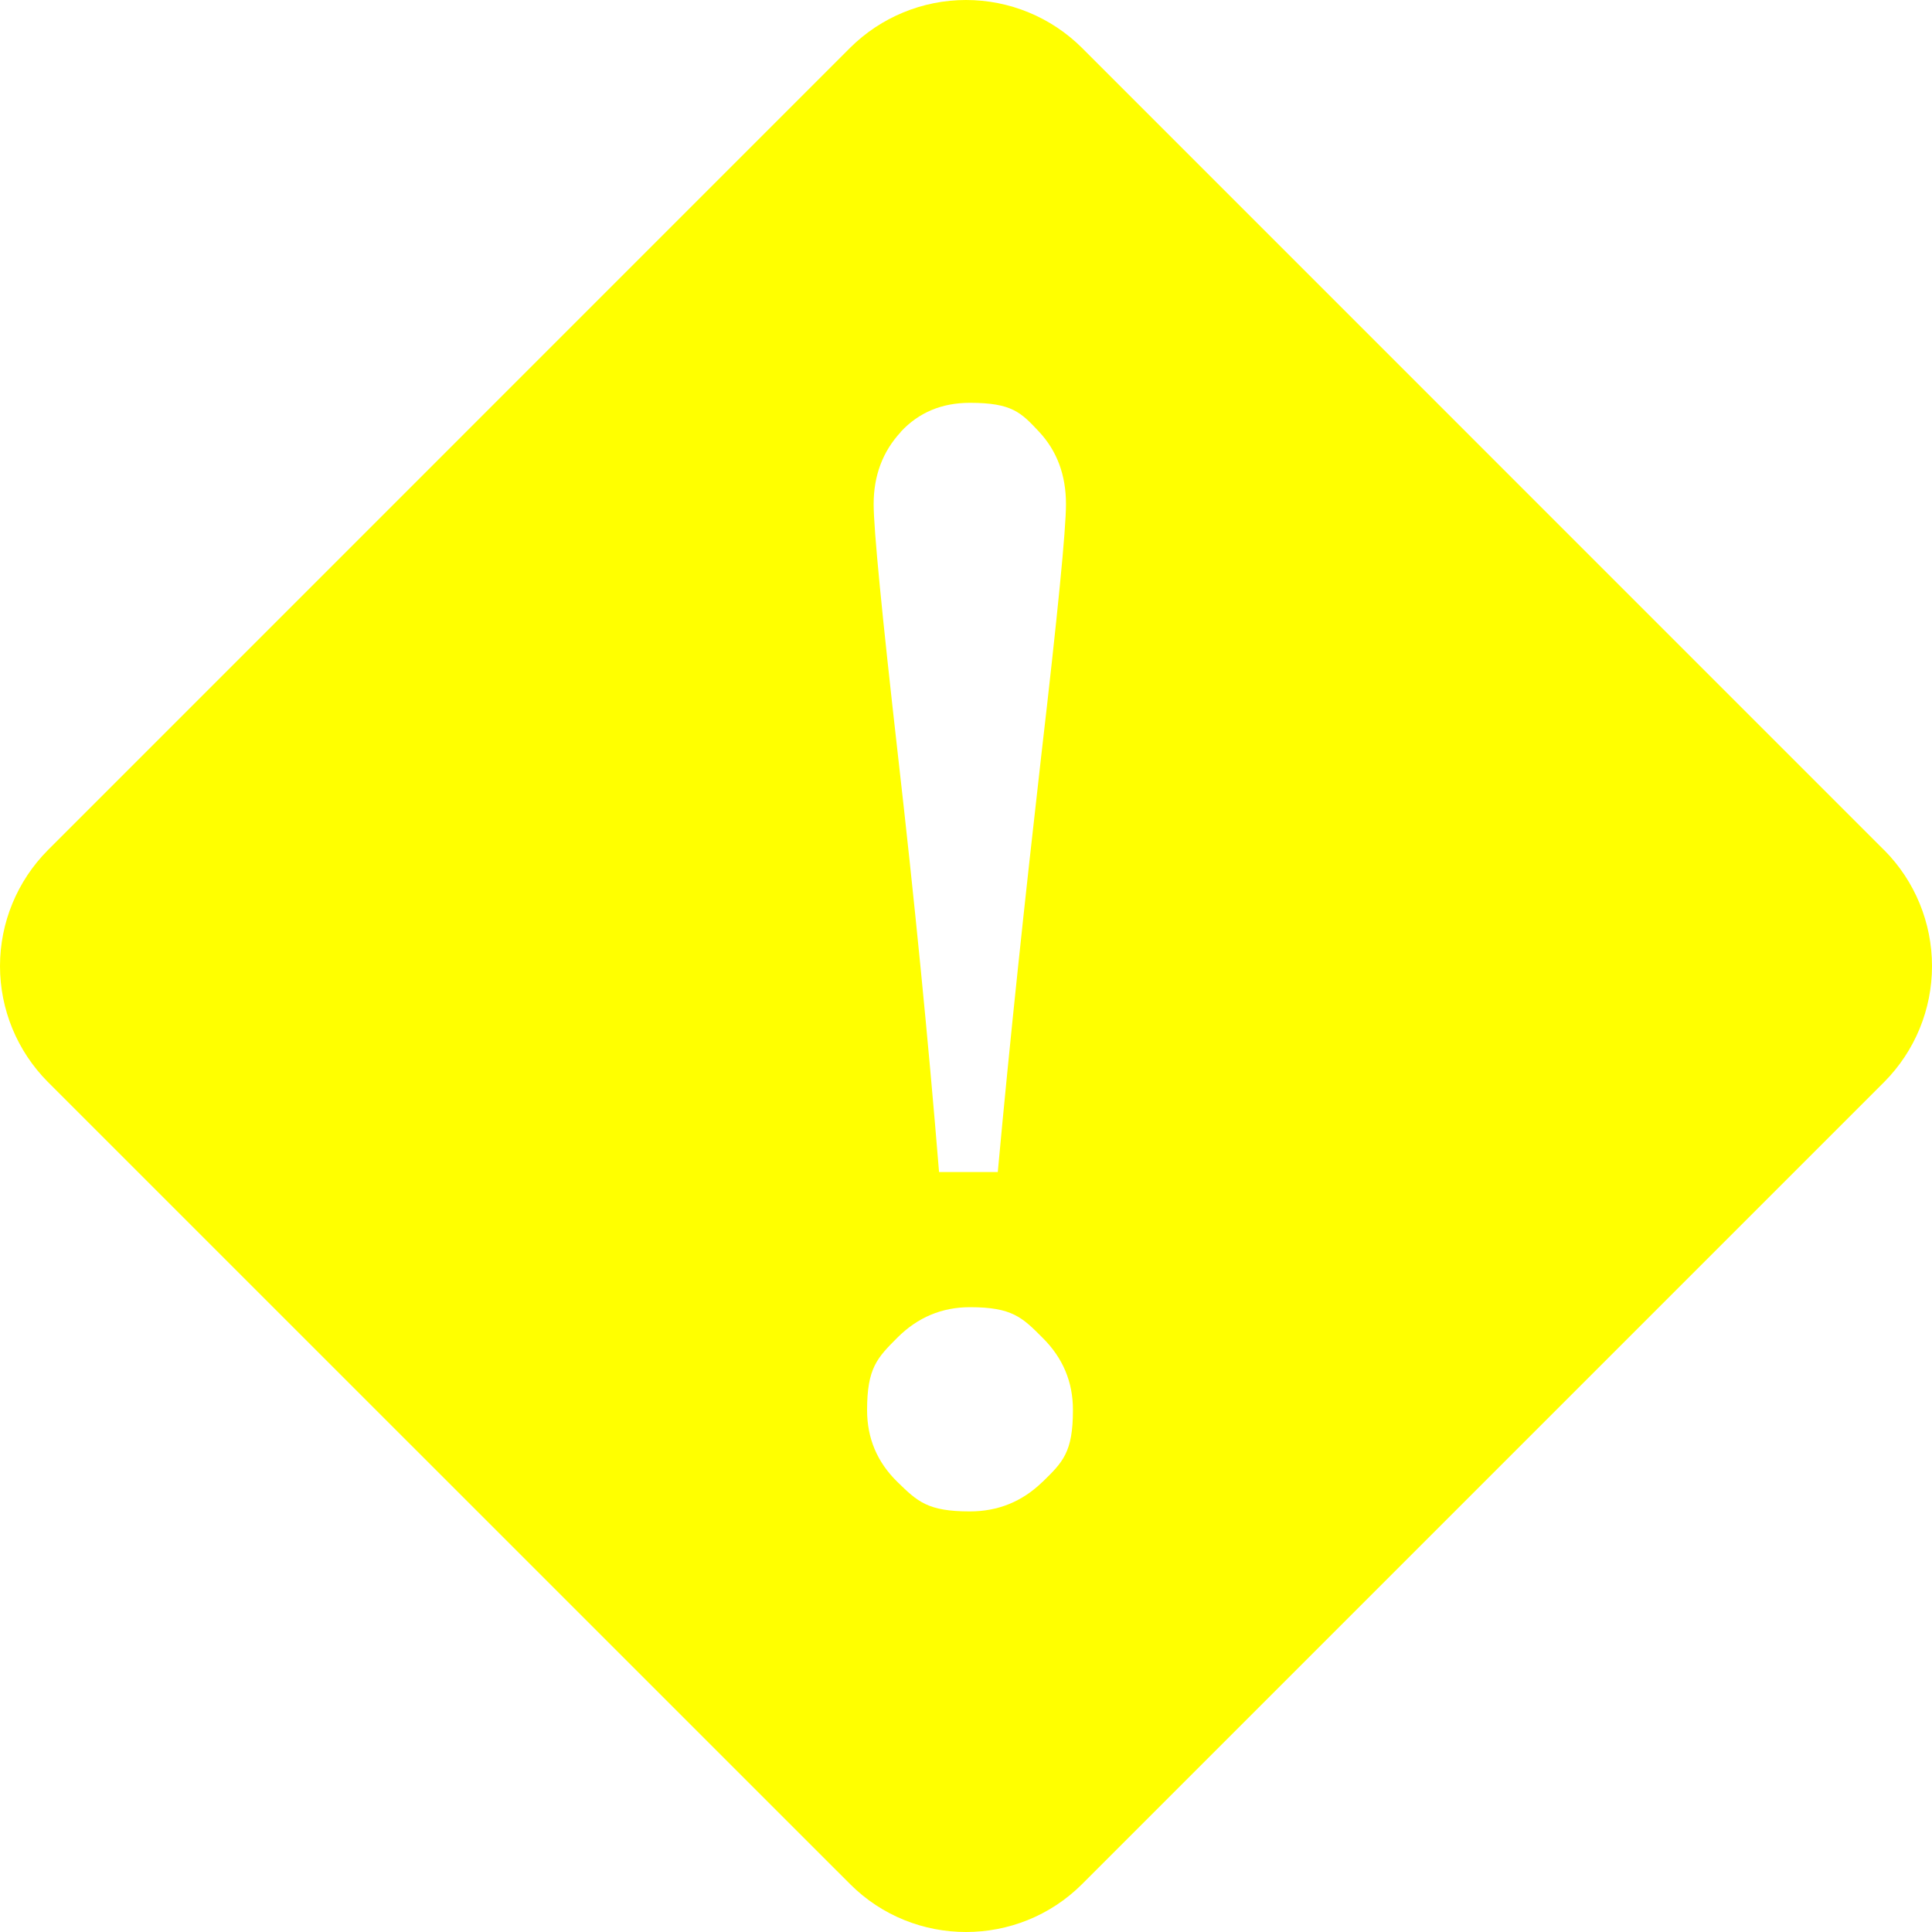
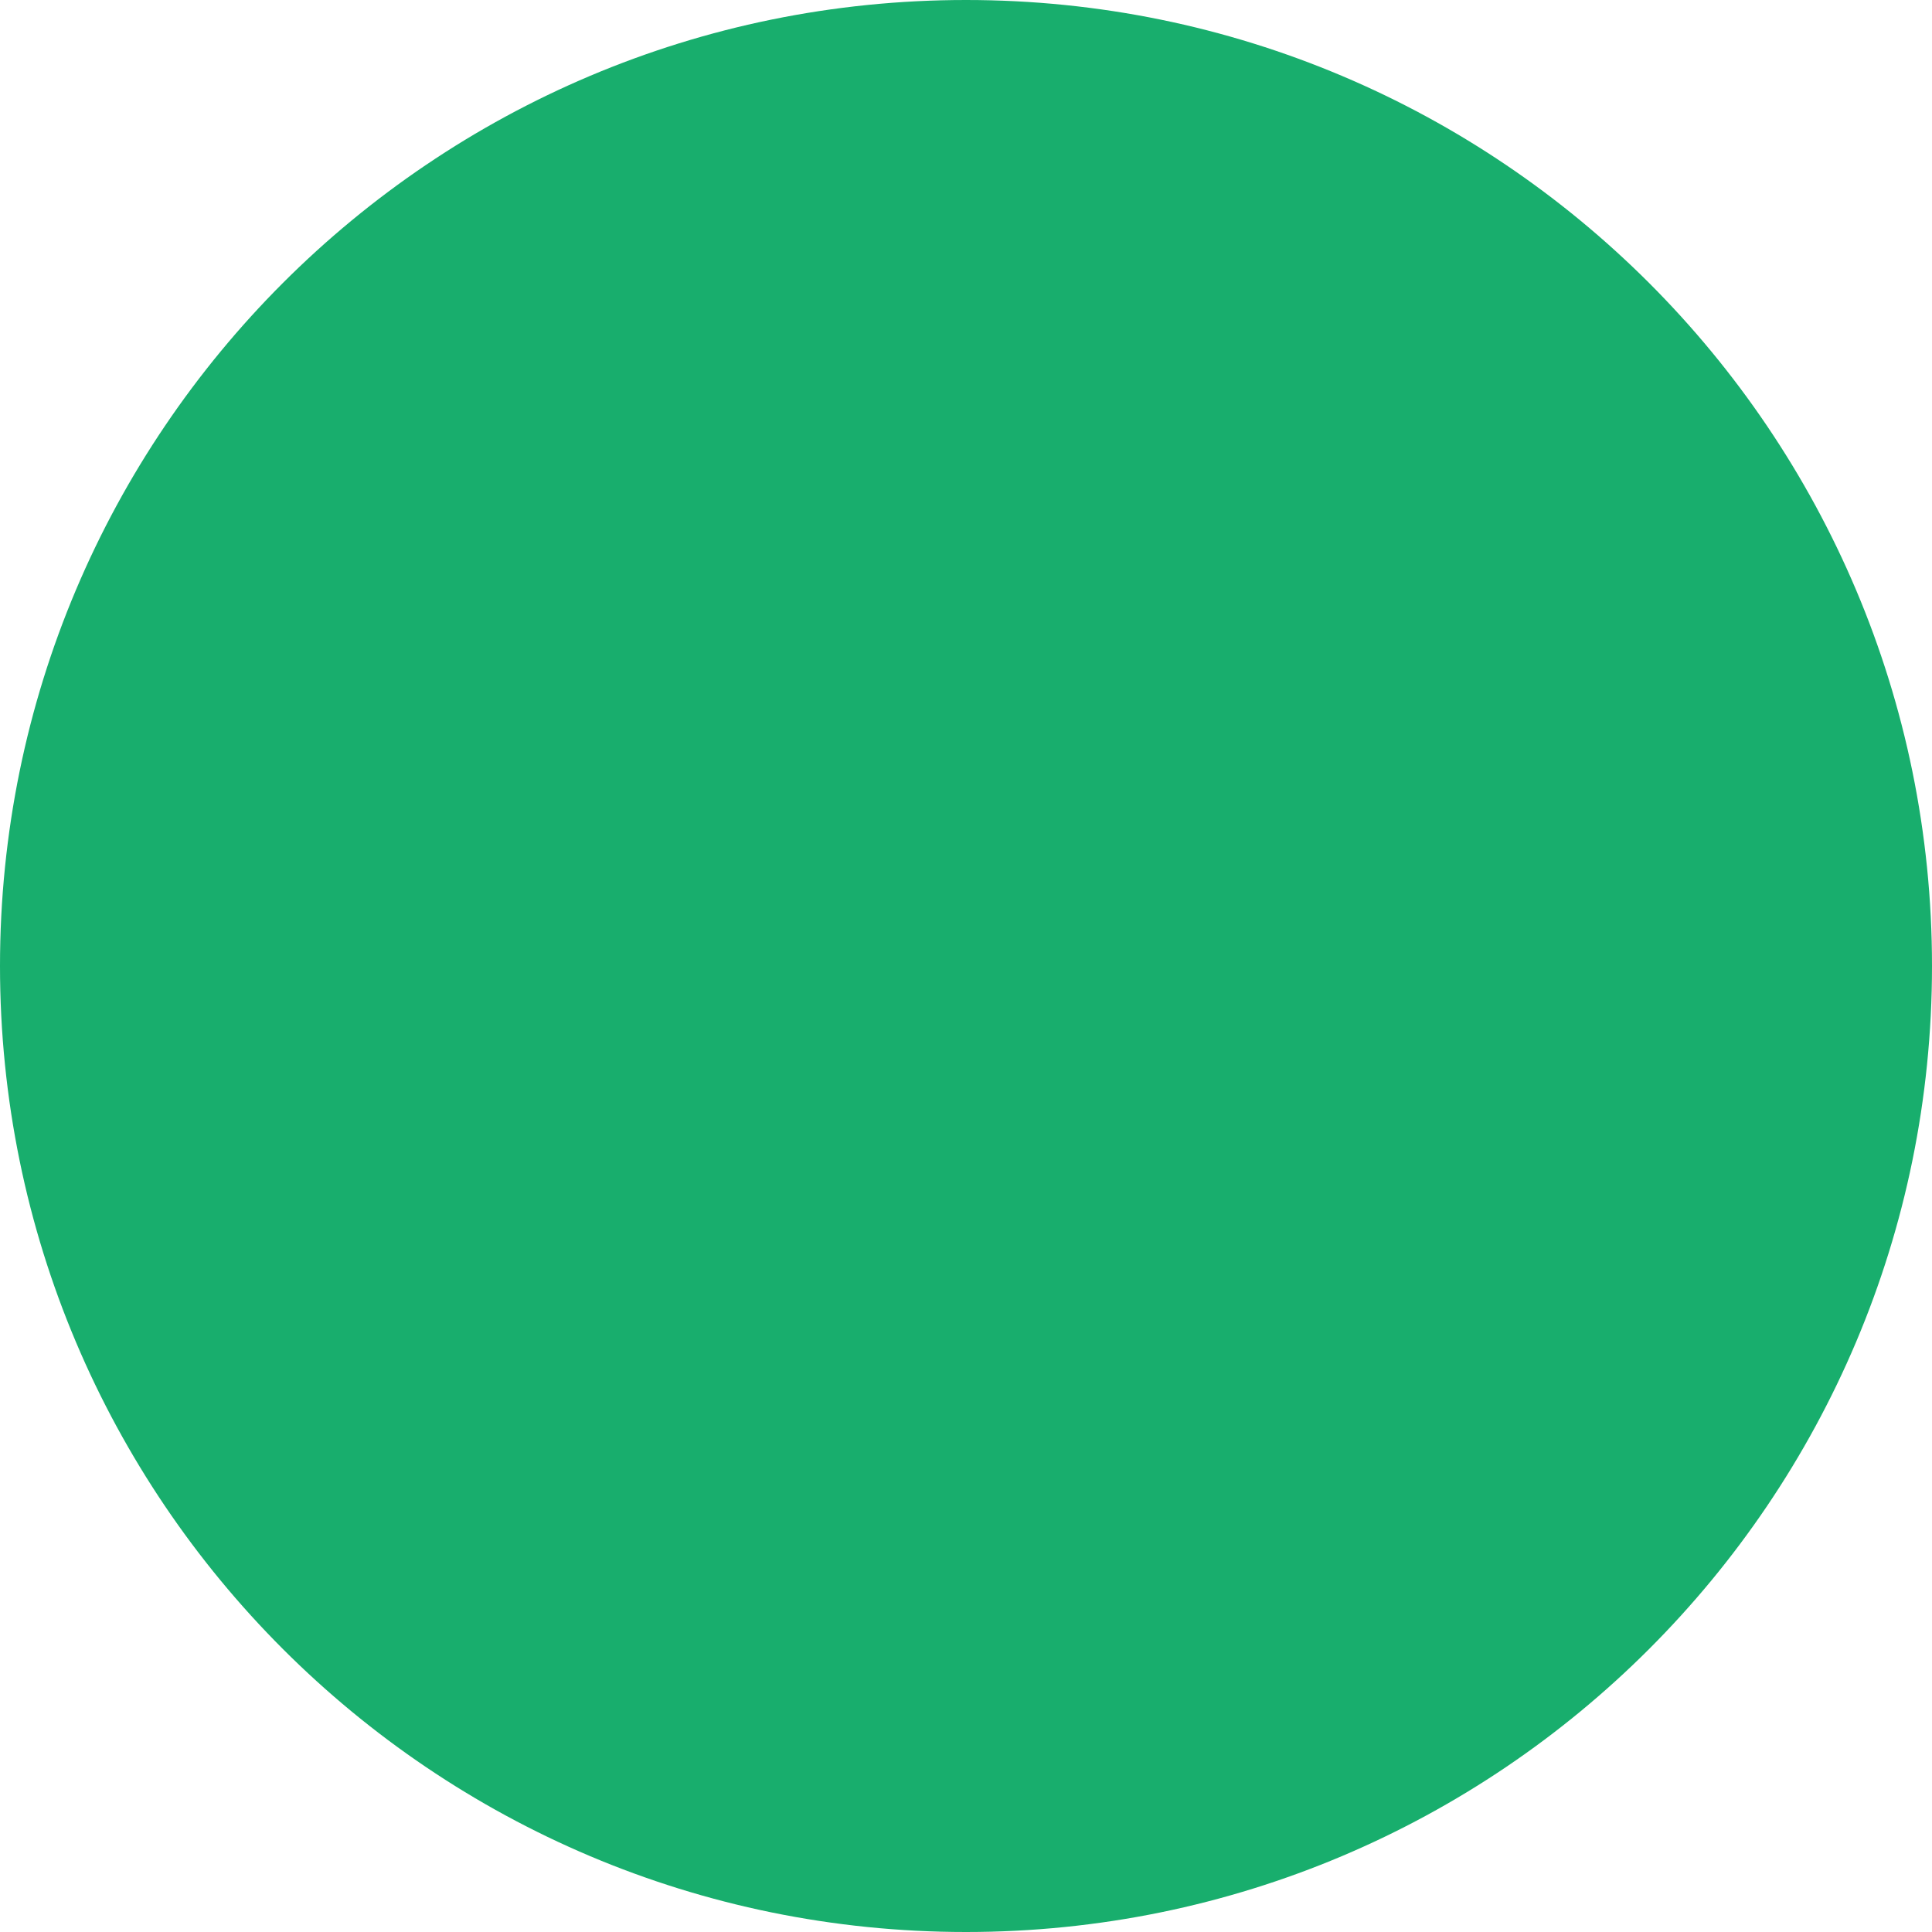
- <svg xmlns="http://www.w3.org/2000/svg" width="20" height="20" viewBox="0 0 20 20" fill="none">
-   <path d="M19.505 8.801L11.2 0.495C10.881 0.178 10.45 0 10 0C9.55 0 9.119 0.178 8.8 0.495L0.495 8.801C0.178 9.12 0 9.551 0 10.001C0 10.45 0.178 10.881 0.495 11.2L8.801 19.505C9.461 20.165 10.539 20.165 11.201 19.505L19.507 11.199C19.823 10.88 20 10.45 20 10.001C20 9.552 19.823 9.121 19.507 8.802L19.505 8.801ZM9.324 4.471C9.51 4.27 9.749 4.17 10.04 4.17C10.477 4.17 10.569 4.27 10.756 4.469C10.942 4.668 11.035 4.918 11.035 5.219C11.035 5.479 10.95 6.35 10.778 7.832C10.609 9.316 10.456 10.749 10.329 12.133H9.721C9.608 10.749 9.466 9.315 9.297 7.832C9.129 6.349 9.044 5.478 9.044 5.219C9.044 4.923 9.138 4.674 9.324 4.473V4.471ZM10.791 15.341C10.581 15.545 10.331 15.646 10.04 15.646C9.604 15.646 9.499 15.545 9.29 15.341C9.08 15.136 8.976 14.888 8.976 14.598C8.976 14.162 9.08 14.057 9.29 13.847C9.5 13.637 9.75 13.532 10.041 13.532C10.477 13.532 10.582 13.637 10.791 13.847C11.003 14.056 11.108 14.307 11.107 14.598C11.107 15.034 11.002 15.136 10.792 15.341L10.791 15.341Z" fill="#FFFF00" />
+ <svg xmlns="http://www.w3.org/2000/svg" width="10" height="10" viewBox="0 0 10 10" fill="none">
+   <circle cx="5" cy="5" r="5" fill="#18AE6D" />
</svg>
